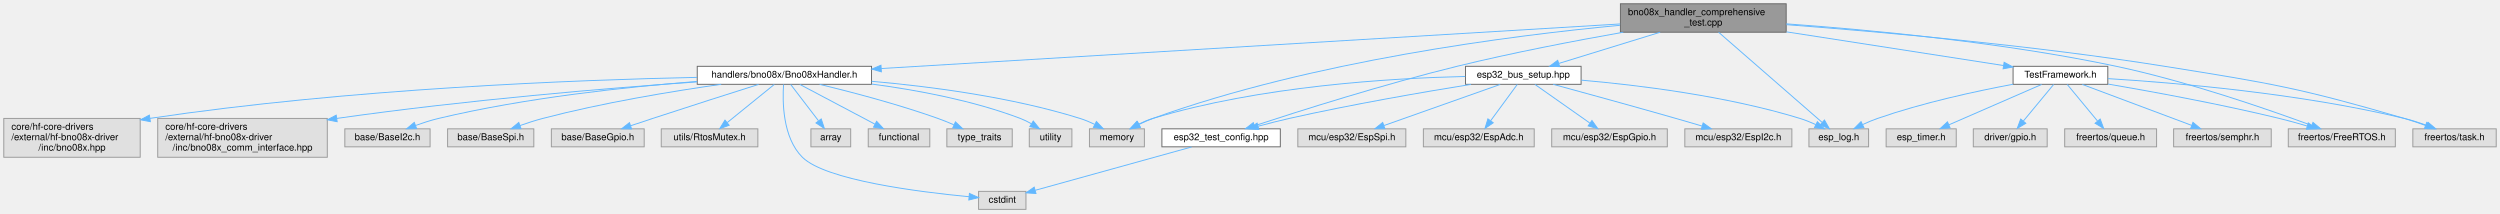
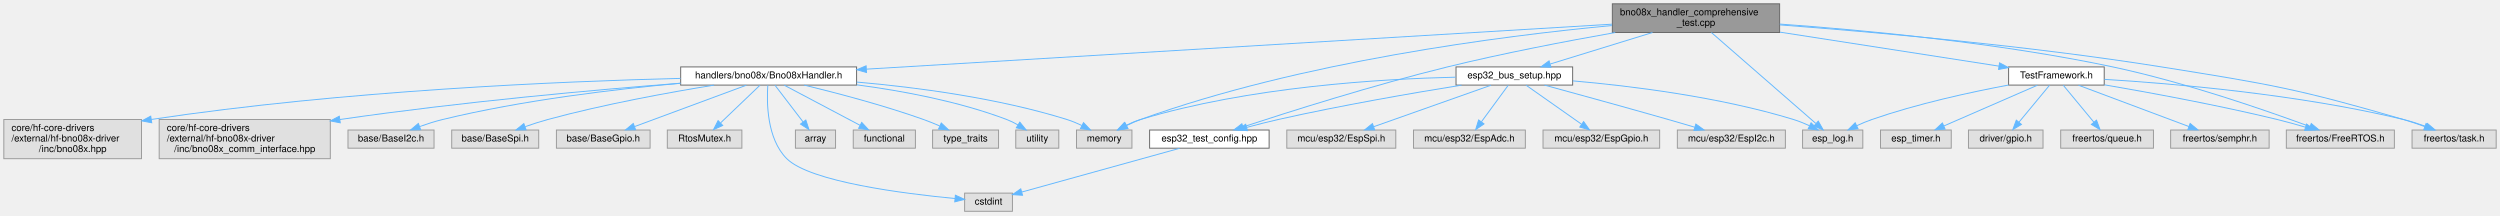
- <svg xmlns="http://www.w3.org/2000/svg" xmlns:xlink="http://www.w3.org/1999/xlink" width="2639pt" height="225pt" viewBox="0.00 0.00 2639.00 225.00">
+ <svg xmlns="http://www.w3.org/2000/svg" xmlns:xlink="http://www.w3.org/1999/xlink" width="2615pt" height="225pt" viewBox="0.00 0.00 2615.00 225.00">
  <g id="graph0" class="graph" transform="scale(1 1) rotate(0) translate(4 221)">
    <g id="Node000001" class="node">
      <g id="a_Node000001">
        <a xlink:title="Comprehensive test suite for Bno08xHandler.">
-           <polygon fill="#999999" stroke="#666666" points="1881.5,-217 1706.5,-217 1706.5,-187 1881.5,-187 1881.5,-217" />
-           <text text-anchor="start" x="1714.5" y="-205" font-family="Helvetica,sans-Serif" font-size="10.00">bno08x_handler_comprehensive</text>
-           <text text-anchor="middle" x="1794" y="-194" font-family="Helvetica,sans-Serif" font-size="10.00">_test.cpp</text>
+           <polygon fill="#999999" stroke="#666666" points="1857.5,-217 1682.5,-217 1682.5,-187 1857.5,-187 1857.5,-217" />
+           <text text-anchor="start" x="1690.5" y="-205" font-family="Helvetica,sans-Serif" font-size="10.00">bno08x_handler_comprehensive</text>
+           <text text-anchor="middle" x="1770" y="-194" font-family="Helvetica,sans-Serif" font-size="10.00">_test.cpp</text>
        </a>
      </g>
    </g>
    <g id="Node000002" class="node">
      <g id="a_Node000002">
        <a xlink:href="TestFramework_8h.html" target="_top" xlink:title="Shared testing framework for ESP32-C6 comprehensive test suites.">
-           <polygon fill="white" stroke="#666666" points="2221,-151 2121,-151 2121,-132 2221,-132 2221,-151" />
-           <text text-anchor="middle" x="2171" y="-139" font-family="Helvetica,sans-Serif" font-size="10.00">TestFramework.h</text>
+           <polygon fill="white" stroke="#666666" points="2197,-151 2097,-151 2097,-132 2197,-132 2197,-151" />
+           <text text-anchor="middle" x="2147" y="-139" font-family="Helvetica,sans-Serif" font-size="10.00">TestFramework.h</text>
        </a>
      </g>
    </g>
    <g id="edge1_Node000001_Node000002" class="edge">
      <g id="a_edge1_Node000001_Node000002">
        <a xlink:title=" ">
-           <path fill="none" stroke="#63b8ff" d="M1881.91,-187.36C1952.3,-176.44 2049.14,-161.41 2110.92,-151.82" />
-           <polygon fill="#63b8ff" stroke="#63b8ff" points="2111.55,-155.27 2120.9,-150.27 2110.48,-148.35 2111.55,-155.27" />
+           <path fill="none" stroke="#63b8ff" d="M1857.91,-187.36C1928.3,-176.44 2025.14,-161.41 2086.92,-151.82" />
+           <polygon fill="#63b8ff" stroke="#63b8ff" points="2087.55,-155.27 2096.9,-150.27 2086.48,-148.35 2087.55,-155.27" />
        </a>
      </g>
    </g>
    <g id="Node000003" class="node">
      <g id="a_Node000003">
        <a xlink:title=" ">
-           <polygon fill="#e0e0e0" stroke="#999999" points="1968.5,-85 1905.5,-85 1905.5,-66 1968.5,-66 1968.5,-85" />
-           <text text-anchor="middle" x="1937" y="-73" font-family="Helvetica,sans-Serif" font-size="10.00">esp_log.h</text>
+           <polygon fill="#e0e0e0" stroke="#999999" points="1944.5,-85 1881.5,-85 1881.5,-66 1944.5,-66 1944.5,-85" />
+           <text text-anchor="middle" x="1913" y="-73" font-family="Helvetica,sans-Serif" font-size="10.00">esp_log.h</text>
        </a>
      </g>
    </g>
    <g id="edge33_Node000001_Node000003" class="edge">
      <g id="a_edge33_Node000001_Node000003">
        <a xlink:title=" ">
-           <path fill="none" stroke="#63b8ff" d="M1810.13,-186.96C1837.13,-163.45 1891.3,-116.29 1919.32,-91.9" />
-           <polygon fill="#63b8ff" stroke="#63b8ff" points="1921.87,-94.32 1927.11,-85.11 1917.27,-89.04 1921.87,-94.32" />
+           <path fill="none" stroke="#63b8ff" d="M1786.13,-186.96C1813.13,-163.45 1867.3,-116.29 1895.32,-91.9" />
+           <polygon fill="#63b8ff" stroke="#63b8ff" points="1897.87,-94.32 1903.11,-85.11 1893.27,-89.04 1897.87,-94.32" />
        </a>
      </g>
    </g>
    <g id="Node000006" class="node">
      <g id="a_Node000006">
        <a xlink:title=" ">
-           <polygon fill="#e0e0e0" stroke="#999999" points="2524.5,-85 2411.5,-85 2411.5,-66 2524.5,-66 2524.5,-85" />
-           <text text-anchor="middle" x="2468" y="-73" font-family="Helvetica,sans-Serif" font-size="10.00">freertos/FreeRTOS.h</text>
+           <polygon fill="#e0e0e0" stroke="#999999" points="2500.5,-85 2387.5,-85 2387.5,-66 2500.5,-66 2500.5,-85" />
+           <text text-anchor="middle" x="2444" y="-73" font-family="Helvetica,sans-Serif" font-size="10.00">freertos/FreeRTOS.h</text>
        </a>
      </g>
    </g>
    <g id="edge34_Node000001_Node000006" class="edge">
      <g id="a_edge34_Node000001_Node000006">
        <a xlink:title=" ">
-           <path fill="none" stroke="#63b8ff" d="M1881.64,-195.84C1970.24,-189.48 2110.74,-176.27 2230,-151 2305.41,-135.02 2391.04,-105.24 2436.2,-88.58" />
-           <polygon fill="#63b8ff" stroke="#63b8ff" points="2437.58,-91.8 2445.74,-85.03 2435.14,-85.24 2437.58,-91.8" />
+           <path fill="none" stroke="#63b8ff" d="M1857.64,-195.84C1946.24,-189.48 2086.74,-176.27 2206,-151 2281.41,-135.02 2367.04,-105.24 2412.2,-88.58" />
+           <polygon fill="#63b8ff" stroke="#63b8ff" points="2413.58,-91.8 2421.74,-85.03 2411.14,-85.24 2413.58,-91.8" />
        </a>
      </g>
    </g>
    <g id="Node000009" class="node">
      <g id="a_Node000009">
        <a xlink:title=" ">
-           <polygon fill="#e0e0e0" stroke="#999999" points="2631,-85 2543,-85 2543,-66 2631,-66 2631,-85" />
-           <text text-anchor="middle" x="2587" y="-73" font-family="Helvetica,sans-Serif" font-size="10.00">freertos/task.h</text>
+           <polygon fill="#e0e0e0" stroke="#999999" points="2607,-85 2519,-85 2519,-66 2607,-66 2607,-85" />
+           <text text-anchor="middle" x="2563" y="-73" font-family="Helvetica,sans-Serif" font-size="10.00">freertos/task.h</text>
        </a>
      </g>
    </g>
    <g id="edge35_Node000001_Node000009" class="edge">
      <g id="a_edge35_Node000001_Node000009">
        <a xlink:title=" ">
-           <path fill="none" stroke="#63b8ff" d="M1881.92,-194.95C1979.74,-187.52 2142.3,-173.12 2281,-151 2394.63,-132.87 2423.52,-128.17 2534,-96 2541.31,-93.87 2549.07,-91.24 2556.32,-88.6" />
-           <polygon fill="#63b8ff" stroke="#63b8ff" points="2557.68,-91.83 2565.82,-85.06 2555.23,-85.28 2557.68,-91.83" />
+           <path fill="none" stroke="#63b8ff" d="M1857.92,-194.95C1955.74,-187.52 2118.3,-173.12 2257,-151 2370.63,-132.87 2399.52,-128.17 2510,-96 2517.31,-93.87 2525.07,-91.24 2532.32,-88.6" />
+           <polygon fill="#63b8ff" stroke="#63b8ff" points="2533.68,-91.83 2541.82,-85.06 2531.23,-85.28 2533.68,-91.83" />
        </a>
      </g>
    </g>
    <g id="Node000010" class="node">
      <g id="a_Node000010">
        <a xlink:href="esp32__bus__setup_8hpp.html" target="_top" xlink:title="Shared ESP32 bus initialization for hf-core handler tests.">
-           <polygon fill="white" stroke="#666666" points="1665,-151 1543,-151 1543,-132 1665,-132 1665,-151" />
-           <text text-anchor="middle" x="1604" y="-139" font-family="Helvetica,sans-Serif" font-size="10.00">esp32_bus_setup.hpp</text>
+           <polygon fill="white" stroke="#666666" points="1641,-151 1519,-151 1519,-132 1641,-132 1641,-151" />
+           <text text-anchor="middle" x="1580" y="-139" font-family="Helvetica,sans-Serif" font-size="10.00">esp32_bus_setup.hpp</text>
        </a>
      </g>
    </g>
    <g id="edge9_Node000001_Node000010" class="edge">
      <g id="a_edge9_Node000001_Node000010">
        <a xlink:title=" ">
-           <path fill="none" stroke="#63b8ff" d="M1748.49,-186.99C1715.84,-176.94 1672.37,-163.55 1641.67,-154.1" />
-           <polygon fill="#63b8ff" stroke="#63b8ff" points="1642.37,-150.65 1631.78,-151.05 1640.31,-157.34 1642.37,-150.65" />
+           <path fill="none" stroke="#63b8ff" d="M1724.49,-186.99C1691.84,-176.94 1648.37,-163.55 1617.67,-154.1" />
+           <polygon fill="#63b8ff" stroke="#63b8ff" points="1618.37,-150.65 1607.78,-151.05 1616.31,-157.34 1618.37,-150.65" />
        </a>
      </g>
    </g>
    <g id="Node000011" class="node">
      <g id="a_Node000011">
        <a xlink:href="esp32__test__config_8hpp.html" target="_top" xlink:title="Centralized hardware pin and address configuration for hf-core tests.">
-           <polygon fill="white" stroke="#666666" points="1347.5,-85 1222.5,-85 1222.5,-66 1347.5,-66 1347.5,-85" />
-           <text text-anchor="middle" x="1285" y="-73" font-family="Helvetica,sans-Serif" font-size="10.00">esp32_test_config.hpp</text>
+           <polygon fill="white" stroke="#666666" points="1323.5,-85 1198.5,-85 1198.5,-66 1323.5,-66 1323.5,-85" />
+           <text text-anchor="middle" x="1261" y="-73" font-family="Helvetica,sans-Serif" font-size="10.00">esp32_test_config.hpp</text>
        </a>
      </g>
    </g>
    <g id="edge18_Node000001_Node000011" class="edge">
      <g id="a_edge18_Node000001_Node000011">
        <a xlink:title=" ">
-           <path fill="none" stroke="#63b8ff" d="M1709.52,-186.98C1658.43,-177.94 1592.15,-165.25 1534,-151 1456.87,-132.1 1368.12,-103.98 1320.17,-88.25" />
-           <polygon fill="#63b8ff" stroke="#63b8ff" points="1321.17,-84.89 1310.57,-85.08 1318.98,-91.54 1321.17,-84.89" />
+           <path fill="none" stroke="#63b8ff" d="M1685.52,-186.98C1634.43,-177.94 1568.15,-165.25 1510,-151 1432.87,-132.1 1344.12,-103.98 1296.17,-88.25" />
+           <polygon fill="#63b8ff" stroke="#63b8ff" points="1297.17,-84.89 1286.57,-85.08 1294.98,-91.54 1297.17,-84.89" />
        </a>
      </g>
    </g>
    <g id="Node000017" class="node">
      <g id="a_Node000017">
        <a xlink:title=" ">
-           <polygon fill="#e0e0e0" stroke="#999999" points="1204,-85 1146,-85 1146,-66 1204,-66 1204,-85" />
-           <text text-anchor="middle" x="1175" y="-73" font-family="Helvetica,sans-Serif" font-size="10.00">memory</text>
+           <polygon fill="#e0e0e0" stroke="#999999" points="1180,-85 1122,-85 1122,-66 1180,-66 1180,-85" />
+           <text text-anchor="middle" x="1151" y="-73" font-family="Helvetica,sans-Serif" font-size="10.00">memory</text>
        </a>
      </g>
    </g>
    <g id="edge32_Node000001_Node000017" class="edge">
      <g id="a_edge32_Node000001_Node000017">
        <a xlink:title=" ">
-           <path fill="none" stroke="#63b8ff" d="M1706,-194.28C1590.1,-183.38 1381.28,-156.62 1213,-96 1208.2,-94.27 1203.22,-92.06 1198.53,-89.75" />
-           <polygon fill="#63b8ff" stroke="#63b8ff" points="1199.89,-86.51 1189.4,-85 1196.66,-92.72 1199.89,-86.51" />
+           <path fill="none" stroke="#63b8ff" d="M1682,-194.28C1566.1,-183.38 1357.28,-156.62 1189,-96 1184.2,-94.27 1179.22,-92.06 1174.53,-89.75" />
+           <polygon fill="#63b8ff" stroke="#63b8ff" points="1175.89,-86.51 1165.4,-85 1172.66,-92.72 1175.89,-86.51" />
        </a>
      </g>
    </g>
    <g id="Node000018" class="node">
      <g id="a_Node000018">
        <a xlink:href="Bno08xHandler_8h.html" target="_top" xlink:title="Unified handler for BNO08x IMU sensor family with multi-interface support.">
-           <polygon fill="white" stroke="#666666" points="916,-151 732,-151 732,-132 916,-132 916,-151" />
-           <text text-anchor="middle" x="824" y="-139" font-family="Helvetica,sans-Serif" font-size="10.00">handlers/bno08x/Bno08xHandler.h</text>
+           <polygon fill="white" stroke="#666666" points="892,-151 708,-151 708,-132 892,-132 892,-151" />
+           <text text-anchor="middle" x="800" y="-139" font-family="Helvetica,sans-Serif" font-size="10.00">handlers/bno08x/Bno08xHandler.h</text>
        </a>
      </g>
    </g>
    <g id="edge19_Node000001_Node000018" class="edge">
      <g id="a_edge19_Node000001_Node000018">
        <a xlink:title=" ">
-           <path fill="none" stroke="#63b8ff" d="M1706.21,-195.71C1526.5,-184.87 1117.55,-160.2 926.24,-148.67" />
-           <polygon fill="#63b8ff" stroke="#63b8ff" points="926.38,-145.17 916.18,-148.06 925.95,-152.16 926.38,-145.17" />
+           <path fill="none" stroke="#63b8ff" d="M1682.21,-195.71C1502.5,-184.87 1093.55,-160.2 902.24,-148.67" />
+           <polygon fill="#63b8ff" stroke="#63b8ff" points="902.38,-145.17 892.18,-148.06 901.95,-152.16 902.38,-145.17" />
        </a>
      </g>
    </g>
    <g id="edge2_Node000002_Node000003" class="edge">
      <g id="a_edge2_Node000002_Node000003">
        <a xlink:title=" ">
-           <path fill="none" stroke="#63b8ff" d="M2120.98,-132.06C2081.52,-124.67 2025.41,-112.52 1978,-96 1972.83,-94.2 1967.45,-91.94 1962.35,-89.6" />
-           <polygon fill="#63b8ff" stroke="#63b8ff" points="1963.55,-86.3 1953.02,-85.11 1960.51,-92.6 1963.55,-86.3" />
+           <path fill="none" stroke="#63b8ff" d="M2096.98,-132.06C2057.52,-124.67 2001.41,-112.52 1954,-96 1948.83,-94.2 1943.45,-91.94 1938.35,-89.6" />
+           <polygon fill="#63b8ff" stroke="#63b8ff" points="1939.55,-86.3 1929.02,-85.11 1936.51,-92.6 1939.55,-86.3" />
        </a>
      </g>
    </g>
    <g id="Node000004" class="node">
      <g id="a_Node000004">
        <a xlink:title=" ">
-           <polygon fill="#e0e0e0" stroke="#999999" points="2061,-85 1987,-85 1987,-66 2061,-66 2061,-85" />
-           <text text-anchor="middle" x="2024" y="-73" font-family="Helvetica,sans-Serif" font-size="10.00">esp_timer.h</text>
+           <polygon fill="#e0e0e0" stroke="#999999" points="2037,-85 1963,-85 1963,-66 2037,-66 2037,-85" />
+           <text text-anchor="middle" x="2000" y="-73" font-family="Helvetica,sans-Serif" font-size="10.00">esp_timer.h</text>
        </a>
      </g>
    </g>
    <g id="edge3_Node000002_Node000004" class="edge">
      <g id="a_edge3_Node000002_Node000004">
        <a xlink:title=" ">
-           <path fill="none" stroke="#63b8ff" d="M2151.17,-131.87C2125.97,-120.89 2082.24,-101.86 2053.21,-89.22" />
-           <polygon fill="#63b8ff" stroke="#63b8ff" points="2054.55,-85.98 2043.98,-85.2 2051.75,-92.4 2054.55,-85.98" />
+           <path fill="none" stroke="#63b8ff" d="M2127.17,-131.87C2101.97,-120.89 2058.24,-101.86 2029.21,-89.22" />
+           <polygon fill="#63b8ff" stroke="#63b8ff" points="2030.55,-85.98 2019.98,-85.2 2027.75,-92.4 2030.55,-85.98" />
        </a>
      </g>
    </g>
    <g id="Node000005" class="node">
      <g id="a_Node000005">
        <a xlink:title=" ">
-           <polygon fill="#e0e0e0" stroke="#999999" points="2157,-85 2079,-85 2079,-66 2157,-66 2157,-85" />
-           <text text-anchor="middle" x="2118" y="-73" font-family="Helvetica,sans-Serif" font-size="10.00">driver/gpio.h</text>
+           <polygon fill="#e0e0e0" stroke="#999999" points="2133,-85 2055,-85 2055,-66 2133,-66 2133,-85" />
+           <text text-anchor="middle" x="2094" y="-73" font-family="Helvetica,sans-Serif" font-size="10.00">driver/gpio.h</text>
        </a>
      </g>
    </g>
    <g id="edge4_Node000002_Node000005" class="edge">
      <g id="a_edge4_Node000002_Node000005">
        <a xlink:title=" ">
-           <path fill="none" stroke="#63b8ff" d="M2163.85,-131.87C2155.68,-122 2142.11,-105.61 2131.84,-93.22" />
-           <polygon fill="#63b8ff" stroke="#63b8ff" points="2134.45,-90.87 2125.37,-85.41 2129.06,-95.34 2134.45,-90.87" />
+           <path fill="none" stroke="#63b8ff" d="M2139.85,-131.87C2131.68,-122 2118.11,-105.61 2107.84,-93.22" />
+           <polygon fill="#63b8ff" stroke="#63b8ff" points="2110.45,-90.87 2101.37,-85.41 2105.06,-95.34 2110.45,-90.87" />
        </a>
      </g>
    </g>
    <g id="edge5_Node000002_Node000006" class="edge">
      <g id="a_edge5_Node000002_Node000006">
        <a xlink:title=" ">
-           <path fill="none" stroke="#63b8ff" d="M2221.32,-132.26C2268.32,-124.21 2340.29,-111.02 2402,-96 2411.65,-93.65 2421.99,-90.77 2431.56,-87.95" />
-           <polygon fill="#63b8ff" stroke="#63b8ff" points="2432.61,-91.29 2441.19,-85.06 2430.6,-84.59 2432.61,-91.29" />
+           <path fill="none" stroke="#63b8ff" d="M2197.32,-132.26C2244.32,-124.21 2316.29,-111.02 2378,-96 2387.65,-93.65 2397.99,-90.77 2407.56,-87.95" />
+           <polygon fill="#63b8ff" stroke="#63b8ff" points="2408.61,-91.29 2417.19,-85.06 2406.6,-84.59 2408.61,-91.29" />
        </a>
      </g>
    </g>
    <g id="Node000007" class="node">
      <g id="a_Node000007">
        <a xlink:title=" ">
-           <polygon fill="#e0e0e0" stroke="#999999" points="2272.5,-85 2175.5,-85 2175.5,-66 2272.5,-66 2272.5,-85" />
-           <text text-anchor="middle" x="2224" y="-73" font-family="Helvetica,sans-Serif" font-size="10.00">freertos/queue.h</text>
+           <polygon fill="#e0e0e0" stroke="#999999" points="2248.5,-85 2151.5,-85 2151.5,-66 2248.5,-66 2248.5,-85" />
+           <text text-anchor="middle" x="2200" y="-73" font-family="Helvetica,sans-Serif" font-size="10.00">freertos/queue.h</text>
        </a>
      </g>
    </g>
    <g id="edge6_Node000002_Node000007" class="edge">
      <g id="a_edge6_Node000002_Node000007">
        <a xlink:title=" ">
-           <path fill="none" stroke="#63b8ff" d="M2178.15,-131.87C2186.32,-122 2199.89,-105.61 2210.16,-93.22" />
-           <polygon fill="#63b8ff" stroke="#63b8ff" points="2212.94,-95.34 2216.63,-85.41 2207.55,-90.87 2212.94,-95.34" />
+           <path fill="none" stroke="#63b8ff" d="M2154.15,-131.87C2162.32,-122 2175.89,-105.61 2186.16,-93.22" />
+           <polygon fill="#63b8ff" stroke="#63b8ff" points="2188.94,-95.34 2192.63,-85.41 2183.55,-90.87 2188.94,-95.34" />
        </a>
      </g>
    </g>
    <g id="Node000008" class="node">
      <g id="a_Node000008">
        <a xlink:title=" ">
-           <polygon fill="#e0e0e0" stroke="#999999" points="2393.5,-85 2290.5,-85 2290.5,-66 2393.5,-66 2393.5,-85" />
-           <text text-anchor="middle" x="2342" y="-73" font-family="Helvetica,sans-Serif" font-size="10.00">freertos/semphr.h</text>
+           <polygon fill="#e0e0e0" stroke="#999999" points="2369.5,-85 2266.5,-85 2266.5,-66 2369.5,-66 2369.5,-85" />
+           <text text-anchor="middle" x="2318" y="-73" font-family="Helvetica,sans-Serif" font-size="10.00">freertos/semphr.h</text>
        </a>
      </g>
    </g>
    <g id="edge7_Node000002_Node000008" class="edge">
      <g id="a_edge7_Node000002_Node000008">
        <a xlink:title=" ">
-           <path fill="none" stroke="#63b8ff" d="M2194.06,-131.87C2223.85,-120.72 2275.87,-101.25 2309.61,-88.62" />
-           <polygon fill="#63b8ff" stroke="#63b8ff" points="2310.89,-91.88 2319.03,-85.1 2308.44,-85.32 2310.89,-91.88" />
+           <path fill="none" stroke="#63b8ff" d="M2170.06,-131.87C2199.85,-120.72 2251.87,-101.25 2285.61,-88.62" />
+           <polygon fill="#63b8ff" stroke="#63b8ff" points="2286.89,-91.88 2295.03,-85.1 2284.44,-85.32 2286.89,-91.88" />
        </a>
      </g>
    </g>
    <g id="edge8_Node000002_Node000009" class="edge">
      <g id="a_edge8_Node000002_Node000009">
        <a xlink:title=" ">
-           <path fill="none" stroke="#63b8ff" d="M2221.27,-138C2291.94,-133.67 2424.3,-122.53 2534,-96 2541.82,-94.11 2550.07,-91.43 2557.67,-88.66" />
-           <polygon fill="#63b8ff" stroke="#63b8ff" points="2559.11,-91.85 2567.2,-85.02 2556.61,-85.31 2559.11,-91.85" />
+           <path fill="none" stroke="#63b8ff" d="M2197.27,-138C2267.94,-133.67 2400.3,-122.53 2510,-96 2517.82,-94.11 2526.07,-91.43 2533.67,-88.66" />
+           <polygon fill="#63b8ff" stroke="#63b8ff" points="2535.11,-91.85 2543.2,-85.02 2532.61,-85.31 2535.11,-91.85" />
        </a>
      </g>
    </g>
    <g id="edge17_Node000010_Node000003" class="edge">
      <g id="a_edge17_Node000010_Node000003">
        <a xlink:title=" ">
-           <path fill="none" stroke="#63b8ff" d="M1665.27,-136.4C1725.17,-131.18 1818.42,-119.79 1896,-96 1901.56,-94.3 1907.32,-91.95 1912.7,-89.49" />
-           <polygon fill="#63b8ff" stroke="#63b8ff" points="1914.41,-92.55 1921.85,-85.01 1911.33,-86.26 1914.41,-92.55" />
+           <path fill="none" stroke="#63b8ff" d="M1641.27,-136.4C1701.17,-131.18 1794.42,-119.79 1872,-96 1877.56,-94.3 1883.32,-91.95 1888.7,-89.49" />
+           <polygon fill="#63b8ff" stroke="#63b8ff" points="1890.41,-92.55 1897.85,-85.01 1887.33,-86.26 1890.41,-92.55" />
        </a>
      </g>
    </g>
    <g id="edge10_Node000010_Node000011" class="edge">
      <g id="a_edge10_Node000010_Node000011">
        <a xlink:title=" ">
-           <path fill="none" stroke="#63b8ff" d="M1548.79,-131.95C1498.55,-123.84 1422.46,-110.73 1357,-96 1346.28,-93.59 1334.75,-90.63 1324.13,-87.76" />
-           <polygon fill="#63b8ff" stroke="#63b8ff" points="1324.85,-84.32 1314.28,-85.05 1323,-91.07 1324.85,-84.32" />
+           <path fill="none" stroke="#63b8ff" d="M1524.79,-131.95C1474.55,-123.84 1398.46,-110.73 1333,-96 1322.28,-93.59 1310.75,-90.63 1300.13,-87.76" />
+           <polygon fill="#63b8ff" stroke="#63b8ff" points="1300.85,-84.32 1290.28,-85.05 1299,-91.07 1300.85,-84.32" />
        </a>
      </g>
    </g>
    <g id="Node000013" class="node">
      <g id="a_Node000013">
        <a xlink:title=" ">
-           <polygon fill="#e0e0e0" stroke="#999999" points="1615.5,-85 1498.5,-85 1498.5,-66 1615.5,-66 1615.5,-85" />
-           <text text-anchor="middle" x="1557" y="-73" font-family="Helvetica,sans-Serif" font-size="10.00">mcu/esp32/EspAdc.h</text>
+           <polygon fill="#e0e0e0" stroke="#999999" points="1591.5,-85 1474.5,-85 1474.5,-66 1591.5,-66 1591.5,-85" />
+           <text text-anchor="middle" x="1533" y="-73" font-family="Helvetica,sans-Serif" font-size="10.00">mcu/esp32/EspAdc.h</text>
        </a>
      </g>
    </g>
    <g id="edge12_Node000010_Node000013" class="edge">
      <g id="a_edge12_Node000010_Node000013">
        <a xlink:title=" ">
-           <path fill="none" stroke="#63b8ff" d="M1597.66,-131.87C1590.48,-122.09 1578.61,-105.92 1569.54,-93.58" />
-           <polygon fill="#63b8ff" stroke="#63b8ff" points="1572.28,-91.39 1563.54,-85.41 1566.64,-95.54 1572.28,-91.39" />
+           <path fill="none" stroke="#63b8ff" d="M1573.66,-131.87C1566.48,-122.09 1554.61,-105.92 1545.54,-93.58" />
+           <polygon fill="#63b8ff" stroke="#63b8ff" points="1548.28,-91.39 1539.54,-85.41 1542.64,-95.54 1548.28,-91.39" />
        </a>
      </g>
    </g>
    <g id="Node000014" class="node">
      <g id="a_Node000014">
        <a xlink:title=" ">
-           <polygon fill="#e0e0e0" stroke="#999999" points="1756,-85 1634,-85 1634,-66 1756,-66 1756,-85" />
-           <text text-anchor="middle" x="1695" y="-73" font-family="Helvetica,sans-Serif" font-size="10.00">mcu/esp32/EspGpio.h</text>
+           <polygon fill="#e0e0e0" stroke="#999999" points="1732,-85 1610,-85 1610,-66 1732,-66 1732,-85" />
+           <text text-anchor="middle" x="1671" y="-73" font-family="Helvetica,sans-Serif" font-size="10.00">mcu/esp32/EspGpio.h</text>
        </a>
      </g>
    </g>
    <g id="edge13_Node000010_Node000014" class="edge">
      <g id="a_edge13_Node000010_Node000014">
        <a xlink:title=" ">
-           <path fill="none" stroke="#63b8ff" d="M1616.27,-131.87C1631.06,-121.47 1656.15,-103.82 1674.03,-91.25" />
-           <polygon fill="#63b8ff" stroke="#63b8ff" points="1676.46,-93.81 1682.63,-85.2 1672.44,-88.09 1676.46,-93.81" />
+           <path fill="none" stroke="#63b8ff" d="M1592.27,-131.87C1607.06,-121.47 1632.15,-103.82 1650.03,-91.25" />
+           <polygon fill="#63b8ff" stroke="#63b8ff" points="1652.46,-93.81 1658.63,-85.2 1648.44,-88.09 1652.46,-93.81" />
        </a>
      </g>
    </g>
    <g id="Node000015" class="node">
      <g id="a_Node000015">
        <a xlink:title=" ">
-           <polygon fill="#e0e0e0" stroke="#999999" points="1887.5,-85 1774.5,-85 1774.5,-66 1887.5,-66 1887.5,-85" />
-           <text text-anchor="middle" x="1831" y="-73" font-family="Helvetica,sans-Serif" font-size="10.00">mcu/esp32/EspI2c.h</text>
+           <polygon fill="#e0e0e0" stroke="#999999" points="1863.5,-85 1750.5,-85 1750.5,-66 1863.5,-66 1863.5,-85" />
+           <text text-anchor="middle" x="1807" y="-73" font-family="Helvetica,sans-Serif" font-size="10.00">mcu/esp32/EspI2c.h</text>
        </a>
      </g>
    </g>
    <g id="edge14_Node000010_Node000015" class="edge">
      <g id="a_edge14_Node000010_Node000015">
        <a xlink:title=" ">
-           <path fill="none" stroke="#63b8ff" d="M1635.51,-131.97C1668,-123.13 1720.11,-108.83 1765,-96 1774.03,-93.42 1783.73,-90.59 1792.84,-87.9" />
-           <polygon fill="#63b8ff" stroke="#63b8ff" points="1793.85,-91.25 1802.44,-85.06 1791.86,-84.54 1793.85,-91.25" />
+           <path fill="none" stroke="#63b8ff" d="M1611.51,-131.97C1644,-123.13 1696.11,-108.83 1741,-96 1750.03,-93.42 1759.73,-90.59 1768.84,-87.9" />
+           <polygon fill="#63b8ff" stroke="#63b8ff" points="1769.85,-91.25 1778.44,-85.06 1767.86,-84.54 1769.85,-91.25" />
        </a>
      </g>
    </g>
    <g id="Node000016" class="node">
      <g id="a_Node000016">
        <a xlink:title=" ">
-           <polygon fill="#e0e0e0" stroke="#999999" points="1480,-85 1366,-85 1366,-66 1480,-66 1480,-85" />
-           <text text-anchor="middle" x="1423" y="-73" font-family="Helvetica,sans-Serif" font-size="10.00">mcu/esp32/EspSpi.h</text>
+           <polygon fill="#e0e0e0" stroke="#999999" points="1456,-85 1342,-85 1342,-66 1456,-66 1456,-85" />
+           <text text-anchor="middle" x="1399" y="-73" font-family="Helvetica,sans-Serif" font-size="10.00">mcu/esp32/EspSpi.h</text>
        </a>
      </g>
    </g>
    <g id="edge15_Node000010_Node000016" class="edge">
      <g id="a_edge15_Node000010_Node000016">
        <a xlink:title=" ">
-           <path fill="none" stroke="#63b8ff" d="M1579.59,-131.87C1547.92,-120.67 1492.53,-101.08 1456.82,-88.46" />
-           <polygon fill="#63b8ff" stroke="#63b8ff" points="1457.91,-85.13 1447.31,-85.1 1455.57,-91.73 1457.91,-85.13" />
+           <path fill="none" stroke="#63b8ff" d="M1555.59,-131.87C1523.92,-120.67 1468.53,-101.08 1432.82,-88.46" />
+           <polygon fill="#63b8ff" stroke="#63b8ff" points="1433.91,-85.13 1423.31,-85.1 1431.57,-91.73 1433.91,-85.13" />
        </a>
      </g>
    </g>
    <g id="edge16_Node000010_Node000017" class="edge">
      <g id="a_edge16_Node000010_Node000017">
        <a xlink:title=" ">
-           <path fill="none" stroke="#63b8ff" d="M1542.69,-140.28C1464.52,-138.49 1325.97,-130.17 1213,-96 1207.9,-94.46 1202.66,-92.24 1197.77,-89.85" />
-           <polygon fill="#63b8ff" stroke="#63b8ff" points="1199.4,-86.75 1188.92,-85.18 1196.13,-92.95 1199.4,-86.75" />
+           <path fill="none" stroke="#63b8ff" d="M1518.69,-140.28C1440.52,-138.49 1301.97,-130.17 1189,-96 1183.9,-94.46 1178.66,-92.24 1173.77,-89.85" />
+           <polygon fill="#63b8ff" stroke="#63b8ff" points="1175.4,-86.75 1164.92,-85.18 1172.13,-92.95 1175.4,-86.75" />
        </a>
      </g>
    </g>
    <g id="Node000012" class="node">
      <g id="a_Node000012">
        <a xlink:title=" ">
-           <polygon fill="#e0e0e0" stroke="#999999" points="1079,-19 1029,-19 1029,0 1079,0 1079,-19" />
-           <text text-anchor="middle" x="1054" y="-7" font-family="Helvetica,sans-Serif" font-size="10.00">cstdint</text>
+           <polygon fill="#e0e0e0" stroke="#999999" points="1055,-19 1005,-19 1005,0 1055,0 1055,-19" />
+           <text text-anchor="middle" x="1030" y="-7" font-family="Helvetica,sans-Serif" font-size="10.00">cstdint</text>
        </a>
      </g>
    </g>
    <g id="edge11_Node000011_Node000012" class="edge">
      <g id="a_edge11_Node000011_Node000012">
        <a xlink:title=" ">
-           <path fill="none" stroke="#63b8ff" d="M1253.85,-65.87C1210.89,-53.97 1133.7,-32.58 1088.87,-20.16" />
-           <polygon fill="#63b8ff" stroke="#63b8ff" points="1089.58,-16.73 1079.01,-17.43 1087.71,-23.47 1089.58,-16.73" />
+           <path fill="none" stroke="#63b8ff" d="M1229.85,-65.87C1186.89,-53.97 1109.7,-32.58 1064.87,-20.16" />
+           <polygon fill="#63b8ff" stroke="#63b8ff" points="1065.58,-16.73 1055.01,-17.43 1063.71,-23.47 1065.58,-16.73" />
        </a>
      </g>
    </g>
    <g id="edge20_Node000018_Node000012" class="edge">
      <g id="a_edge20_Node000018_Node000012">
        <a xlink:title=" ">
-           <path fill="none" stroke="#63b8ff" d="M823.13,-131.8C821.93,-114.55 821.92,-75.85 843,-55 867.45,-30.81 965.51,-18.42 1018.91,-13.35" />
-           <polygon fill="#63b8ff" stroke="#63b8ff" points="1019.32,-16.83 1028.96,-12.44 1018.68,-9.86 1019.32,-16.83" />
+           <path fill="none" stroke="#63b8ff" d="M799.13,-131.8C797.93,-114.55 797.92,-75.85 819,-55 843.45,-30.81 941.51,-18.42 994.91,-13.35" />
+           <polygon fill="#63b8ff" stroke="#63b8ff" points="995.32,-16.83 1004.96,-12.44 994.68,-9.86 995.32,-16.83" />
        </a>
      </g>
    </g>
    <g id="edge21_Node000018_Node000017" class="edge">
      <g id="a_edge21_Node000018_Node000017">
        <a xlink:title=" ">
-           <path fill="none" stroke="#63b8ff" d="M916.16,-135.17C979.2,-129.64 1064.06,-118.46 1136,-96 1141.2,-94.38 1146.55,-92.13 1151.56,-89.73" />
-           <polygon fill="#63b8ff" stroke="#63b8ff" points="1153.35,-92.75 1160.65,-85.07 1150.16,-86.52 1153.35,-92.75" />
+           <path fill="none" stroke="#63b8ff" d="M892.16,-135.17C955.2,-129.64 1040.06,-118.46 1112,-96 1117.2,-94.38 1122.55,-92.13 1127.56,-89.73" />
+           <polygon fill="#63b8ff" stroke="#63b8ff" points="1129.35,-92.75 1136.65,-85.07 1126.16,-86.52 1129.35,-92.75" />
        </a>
      </g>
    </g>
    <g id="Node000019" class="node">
      <g id="a_Node000019">
        <a xlink:title=" ">
-           <polygon fill="#e0e0e0" stroke="#999999" points="894,-85 852,-85 852,-66 894,-66 894,-85" />
-           <text text-anchor="middle" x="873" y="-73" font-family="Helvetica,sans-Serif" font-size="10.00">array</text>
+           <polygon fill="#e0e0e0" stroke="#999999" points="870,-85 828,-85 828,-66 870,-66 870,-85" />
+           <text text-anchor="middle" x="849" y="-73" font-family="Helvetica,sans-Serif" font-size="10.00">array</text>
        </a>
      </g>
    </g>
    <g id="edge22_Node000018_Node000019" class="edge">
      <g id="a_edge22_Node000018_Node000019">
        <a xlink:title=" ">
-           <path fill="none" stroke="#63b8ff" d="M830.61,-131.87C838.09,-122.09 850.47,-105.92 859.93,-93.58" />
-           <polygon fill="#63b8ff" stroke="#63b8ff" points="862.88,-95.47 866.18,-85.41 857.32,-91.22 862.88,-95.47" />
+           <path fill="none" stroke="#63b8ff" d="M806.61,-131.87C814.09,-122.09 826.47,-105.92 835.93,-93.58" />
+           <polygon fill="#63b8ff" stroke="#63b8ff" points="838.88,-95.47 842.18,-85.41 833.32,-91.22 838.88,-95.47" />
        </a>
      </g>
    </g>
    <g id="Node000020" class="node">
      <g id="a_Node000020">
        <a xlink:title=" ">
-           <polygon fill="#e0e0e0" stroke="#999999" points="977.5,-85 912.5,-85 912.5,-66 977.5,-66 977.5,-85" />
-           <text text-anchor="middle" x="945" y="-73" font-family="Helvetica,sans-Serif" font-size="10.00">functional</text>
+           <polygon fill="#e0e0e0" stroke="#999999" points="953.5,-85 888.5,-85 888.5,-66 953.5,-66 953.5,-85" />
+           <text text-anchor="middle" x="921" y="-73" font-family="Helvetica,sans-Serif" font-size="10.00">functional</text>
        </a>
      </g>
    </g>
    <g id="edge23_Node000018_Node000020" class="edge">
      <g id="a_edge23_Node000018_Node000020">
        <a xlink:title=" ">
-           <path fill="none" stroke="#63b8ff" d="M840.32,-131.87C860.71,-121.09 895.81,-102.52 919.7,-89.88" />
-           <polygon fill="#63b8ff" stroke="#63b8ff" points="921.35,-92.97 928.55,-85.2 918.08,-86.78 921.35,-92.97" />
+           <path fill="none" stroke="#63b8ff" d="M816.32,-131.87C836.71,-121.09 871.81,-102.52 895.7,-89.88" />
+           <polygon fill="#63b8ff" stroke="#63b8ff" points="897.35,-92.97 904.55,-85.2 894.08,-86.78 897.35,-92.97" />
        </a>
      </g>
    </g>
    <g id="Node000021" class="node">
      <g id="a_Node000021">
        <a xlink:title=" ">
-           <polygon fill="#e0e0e0" stroke="#999999" points="1064.5,-85 995.5,-85 995.5,-66 1064.5,-66 1064.5,-85" />
-           <text text-anchor="middle" x="1030" y="-73" font-family="Helvetica,sans-Serif" font-size="10.00">type_traits</text>
+           <polygon fill="#e0e0e0" stroke="#999999" points="1040.5,-85 971.5,-85 971.5,-66 1040.5,-66 1040.5,-85" />
+           <text text-anchor="middle" x="1006" y="-73" font-family="Helvetica,sans-Serif" font-size="10.00">type_traits</text>
        </a>
      </g>
    </g>
    <g id="edge24_Node000018_Node000021" class="edge">
      <g id="a_edge24_Node000018_Node000021">
        <a xlink:title=" ">
-           <path fill="none" stroke="#63b8ff" d="M861.16,-131.97C894.31,-123.96 943.97,-110.99 986,-96 991.51,-94.04 997.29,-91.69 1002.79,-89.31" />
-           <polygon fill="#63b8ff" stroke="#63b8ff" points="1004.56,-92.36 1012.26,-85.08 1001.7,-85.97 1004.56,-92.36" />
+           <path fill="none" stroke="#63b8ff" d="M837.16,-131.97C870.31,-123.96 919.97,-110.99 962,-96 967.51,-94.04 973.29,-91.69 978.79,-89.31" />
+           <polygon fill="#63b8ff" stroke="#63b8ff" points="980.56,-92.36 988.26,-85.08 977.7,-85.97 980.56,-92.36" />
        </a>
      </g>
    </g>
    <g id="Node000022" class="node">
      <g id="a_Node000022">
        <a xlink:title=" ">
-           <polygon fill="#e0e0e0" stroke="#999999" points="1127.5,-85 1082.5,-85 1082.5,-66 1127.5,-66 1127.5,-85" />
-           <text text-anchor="middle" x="1105" y="-73" font-family="Helvetica,sans-Serif" font-size="10.00">utility</text>
+           <polygon fill="#e0e0e0" stroke="#999999" points="1103.5,-85 1058.5,-85 1058.5,-66 1103.5,-66 1103.5,-85" />
+           <text text-anchor="middle" x="1081" y="-73" font-family="Helvetica,sans-Serif" font-size="10.00">utility</text>
        </a>
      </g>
    </g>
    <g id="edge25_Node000018_Node000022" class="edge">
      <g id="a_edge25_Node000018_Node000022">
        <a xlink:title=" ">
-           <path fill="none" stroke="#63b8ff" d="M916.07,-132.28C964,-125.97 1022.9,-114.98 1073,-96 1076.93,-94.51 1080.91,-92.54 1084.66,-90.41" />
-           <polygon fill="#63b8ff" stroke="#63b8ff" points="1086.72,-93.25 1093.39,-85.02 1083.04,-87.3 1086.72,-93.25" />
+           <path fill="none" stroke="#63b8ff" d="M892.07,-132.28C940,-125.97 998.9,-114.98 1049,-96 1052.93,-94.51 1056.91,-92.54 1060.66,-90.41" />
+           <polygon fill="#63b8ff" stroke="#63b8ff" points="1062.72,-93.25 1069.39,-85.02 1059.04,-87.3 1062.72,-93.25" />
        </a>
      </g>
    </g>
    <g id="Node000023" class="node">
      <g id="a_Node000023">
        <a xlink:title=" ">
          <polygon fill="#e0e0e0" stroke="#999999" points="144,-96 0,-96 0,-55 144,-55 144,-96" />
          <text text-anchor="start" x="8" y="-84" font-family="Helvetica,sans-Serif" font-size="10.00">core/hf-core-drivers</text>
          <text text-anchor="start" x="8" y="-73" font-family="Helvetica,sans-Serif" font-size="10.00">/external/hf-bno08x-driver</text>
          <text text-anchor="middle" x="72" y="-62" font-family="Helvetica,sans-Serif" font-size="10.00">/inc/bno08x.hpp</text>
        </a>
      </g>
    </g>
    <g id="edge26_Node000018_Node000023" class="edge">
      <g id="a_edge26_Node000018_Node000023">
        <a xlink:title=" ">
-           <path fill="none" stroke="#63b8ff" d="M731.75,-139.33C603.94,-136.61 365.74,-127.55 154.35,-96.07" />
-           <polygon fill="#63b8ff" stroke="#63b8ff" points="154.71,-92.58 144.3,-94.55 153.67,-99.5 154.71,-92.58" />
+           <path fill="none" stroke="#63b8ff" d="M707.86,-139.01C583.91,-135.92 356.61,-126.45 154.23,-96.05" />
+           <polygon fill="#63b8ff" stroke="#63b8ff" points="154.72,-92.59 144.3,-94.54 153.66,-99.51 154.72,-92.59" />
        </a>
      </g>
    </g>
    <g id="Node000024" class="node">
      <g id="a_Node000024">
        <a xlink:title=" ">
          <polygon fill="#e0e0e0" stroke="#999999" points="341.5,-96 162.5,-96 162.5,-55 341.5,-55 341.5,-96" />
          <text text-anchor="start" x="170.5" y="-84" font-family="Helvetica,sans-Serif" font-size="10.00">core/hf-core-drivers</text>
          <text text-anchor="start" x="170.5" y="-73" font-family="Helvetica,sans-Serif" font-size="10.00">/external/hf-bno08x-driver</text>
          <text text-anchor="middle" x="252" y="-62" font-family="Helvetica,sans-Serif" font-size="10.00">/inc/bno08x_comm_interface.hpp</text>
        </a>
      </g>
    </g>
    <g id="edge27_Node000018_Node000024" class="edge">
      <g id="a_edge27_Node000018_Node000024">
        <a xlink:title=" ">
-           <path fill="none" stroke="#63b8ff" d="M731.67,-134.58C638.33,-127.96 489.78,-115.7 351.45,-95.98" />
-           <polygon fill="#63b8ff" stroke="#63b8ff" points="351.91,-92.51 341.51,-94.55 350.91,-99.44 351.91,-92.51" />
+           <path fill="none" stroke="#63b8ff" d="M707.67,-133.95C618.99,-127.06 481.05,-114.78 351.61,-96.01" />
+           <polygon fill="#63b8ff" stroke="#63b8ff" points="351.91,-92.52 341.51,-94.53 350.9,-99.44 351.91,-92.52" />
        </a>
      </g>
    </g>
    <g id="Node000025" class="node">
      <g id="a_Node000025">
        <a xlink:title=" ">
          <polygon fill="#e0e0e0" stroke="#999999" points="450,-85 360,-85 360,-66 450,-66 450,-85" />
          <text text-anchor="middle" x="405" y="-73" font-family="Helvetica,sans-Serif" font-size="10.00">base/BaseI2c.h</text>
        </a>
      </g>
    </g>
    <g id="edge28_Node000018_Node000025" class="edge">
      <g id="a_edge28_Node000018_Node000025">
        <a xlink:title=" ">
-           <path fill="none" stroke="#63b8ff" d="M731.86,-135.03C657.45,-129.24 550.44,-117.79 459,-96 450.96,-94.08 442.45,-91.36 434.63,-88.56" />
-           <polygon fill="#63b8ff" stroke="#63b8ff" points="435.78,-85.25 425.18,-85.01 433.32,-91.8 435.78,-85.25" />
+           <path fill="none" stroke="#63b8ff" d="M707.83,-133.92C638.64,-127.67 541.97,-116.14 459,-96 451.03,-94.07 442.61,-91.36 434.84,-88.58" />
+           <polygon fill="#63b8ff" stroke="#63b8ff" points="436.04,-85.29 425.45,-85.07 433.59,-91.85 436.04,-85.29" />
        </a>
      </g>
    </g>
    <g id="Node000026" class="node">
      <g id="a_Node000026">
        <a xlink:title=" ">
          <polygon fill="#e0e0e0" stroke="#999999" points="559.5,-85 468.5,-85 468.5,-66 559.5,-66 559.5,-85" />
          <text text-anchor="middle" x="514" y="-73" font-family="Helvetica,sans-Serif" font-size="10.00">base/BaseSpi.h</text>
        </a>
      </g>
    </g>
    <g id="edge29_Node000018_Node000026" class="edge">
      <g id="a_edge29_Node000018_Node000026">
        <a xlink:title=" ">
-           <path fill="none" stroke="#63b8ff" d="M757.3,-131.99C705.46,-124.63 632.03,-112.55 569,-96 561.08,-93.92 552.67,-91.21 544.88,-88.47" />
-           <polygon fill="#63b8ff" stroke="#63b8ff" points="546.01,-85.16 535.42,-85.04 543.63,-91.74 546.01,-85.16" />
+           <path fill="none" stroke="#63b8ff" d="M742.97,-131.97C695.88,-124.34 627.52,-111.91 569,-96 561.25,-93.89 553.03,-91.22 545.37,-88.54" />
+           <polygon fill="#63b8ff" stroke="#63b8ff" points="546.3,-85.15 535.71,-85.05 543.92,-91.74 546.3,-85.15" />
        </a>
      </g>
    </g>
    <g id="Node000027" class="node">
      <g id="a_Node000027">
        <a xlink:title=" ">
          <polygon fill="#e0e0e0" stroke="#999999" points="676,-85 578,-85 578,-66 676,-66 676,-85" />
          <text text-anchor="middle" x="627" y="-73" font-family="Helvetica,sans-Serif" font-size="10.00">base/BaseGpio.h</text>
        </a>
      </g>
    </g>
    <g id="edge30_Node000018_Node000027" class="edge">
      <g id="a_edge30_Node000018_Node000027">
        <a xlink:title=" ">
-           <path fill="none" stroke="#63b8ff" d="M796.79,-131.92C768.75,-123.04 723.76,-108.72 685,-96 677.49,-93.54 669.45,-90.86 661.81,-88.3" />
-           <polygon fill="#63b8ff" stroke="#63b8ff" points="662.69,-84.9 652.1,-85.03 660.46,-91.53 662.69,-84.9" />
+           <path fill="none" stroke="#63b8ff" d="M776.67,-131.87C746.53,-120.72 693.91,-101.25 659.77,-88.62" />
+           <polygon fill="#63b8ff" stroke="#63b8ff" points="660.83,-85.28 650.24,-85.1 658.4,-91.85 660.83,-85.28" />
        </a>
      </g>
    </g>
    <g id="Node000028" class="node">
      <g id="a_Node000028">
        <a xlink:title=" ">
-           <polygon fill="#e0e0e0" stroke="#999999" points="796,-85 694,-85 694,-66 796,-66 796,-85" />
-           <text text-anchor="middle" x="745" y="-73" font-family="Helvetica,sans-Serif" font-size="10.00">utils/RtosMutex.h</text>
+           <polygon fill="#e0e0e0" stroke="#999999" points="772,-85 694,-85 694,-66 772,-66 772,-85" />
+           <text text-anchor="middle" x="733" y="-73" font-family="Helvetica,sans-Serif" font-size="10.00">RtosMutex.h</text>
        </a>
      </g>
    </g>
    <g id="edge31_Node000018_Node000028" class="edge">
      <g id="a_edge31_Node000018_Node000028">
        <a xlink:title=" ">
-           <path fill="none" stroke="#63b8ff" d="M813.35,-131.87C800.62,-121.56 779.12,-104.15 763.63,-91.59" />
-           <polygon fill="#63b8ff" stroke="#63b8ff" points="765.71,-88.77 755.74,-85.2 761.3,-94.21 765.71,-88.77" />
+           <path fill="none" stroke="#63b8ff" d="M790.96,-131.87C780.43,-121.81 762.81,-104.98 749.76,-92.51" />
+           <polygon fill="#63b8ff" stroke="#63b8ff" points="751.97,-89.78 742.32,-85.41 747.14,-94.84 751.97,-89.78" />
        </a>
      </g>
    </g>
  </g>
</svg>
